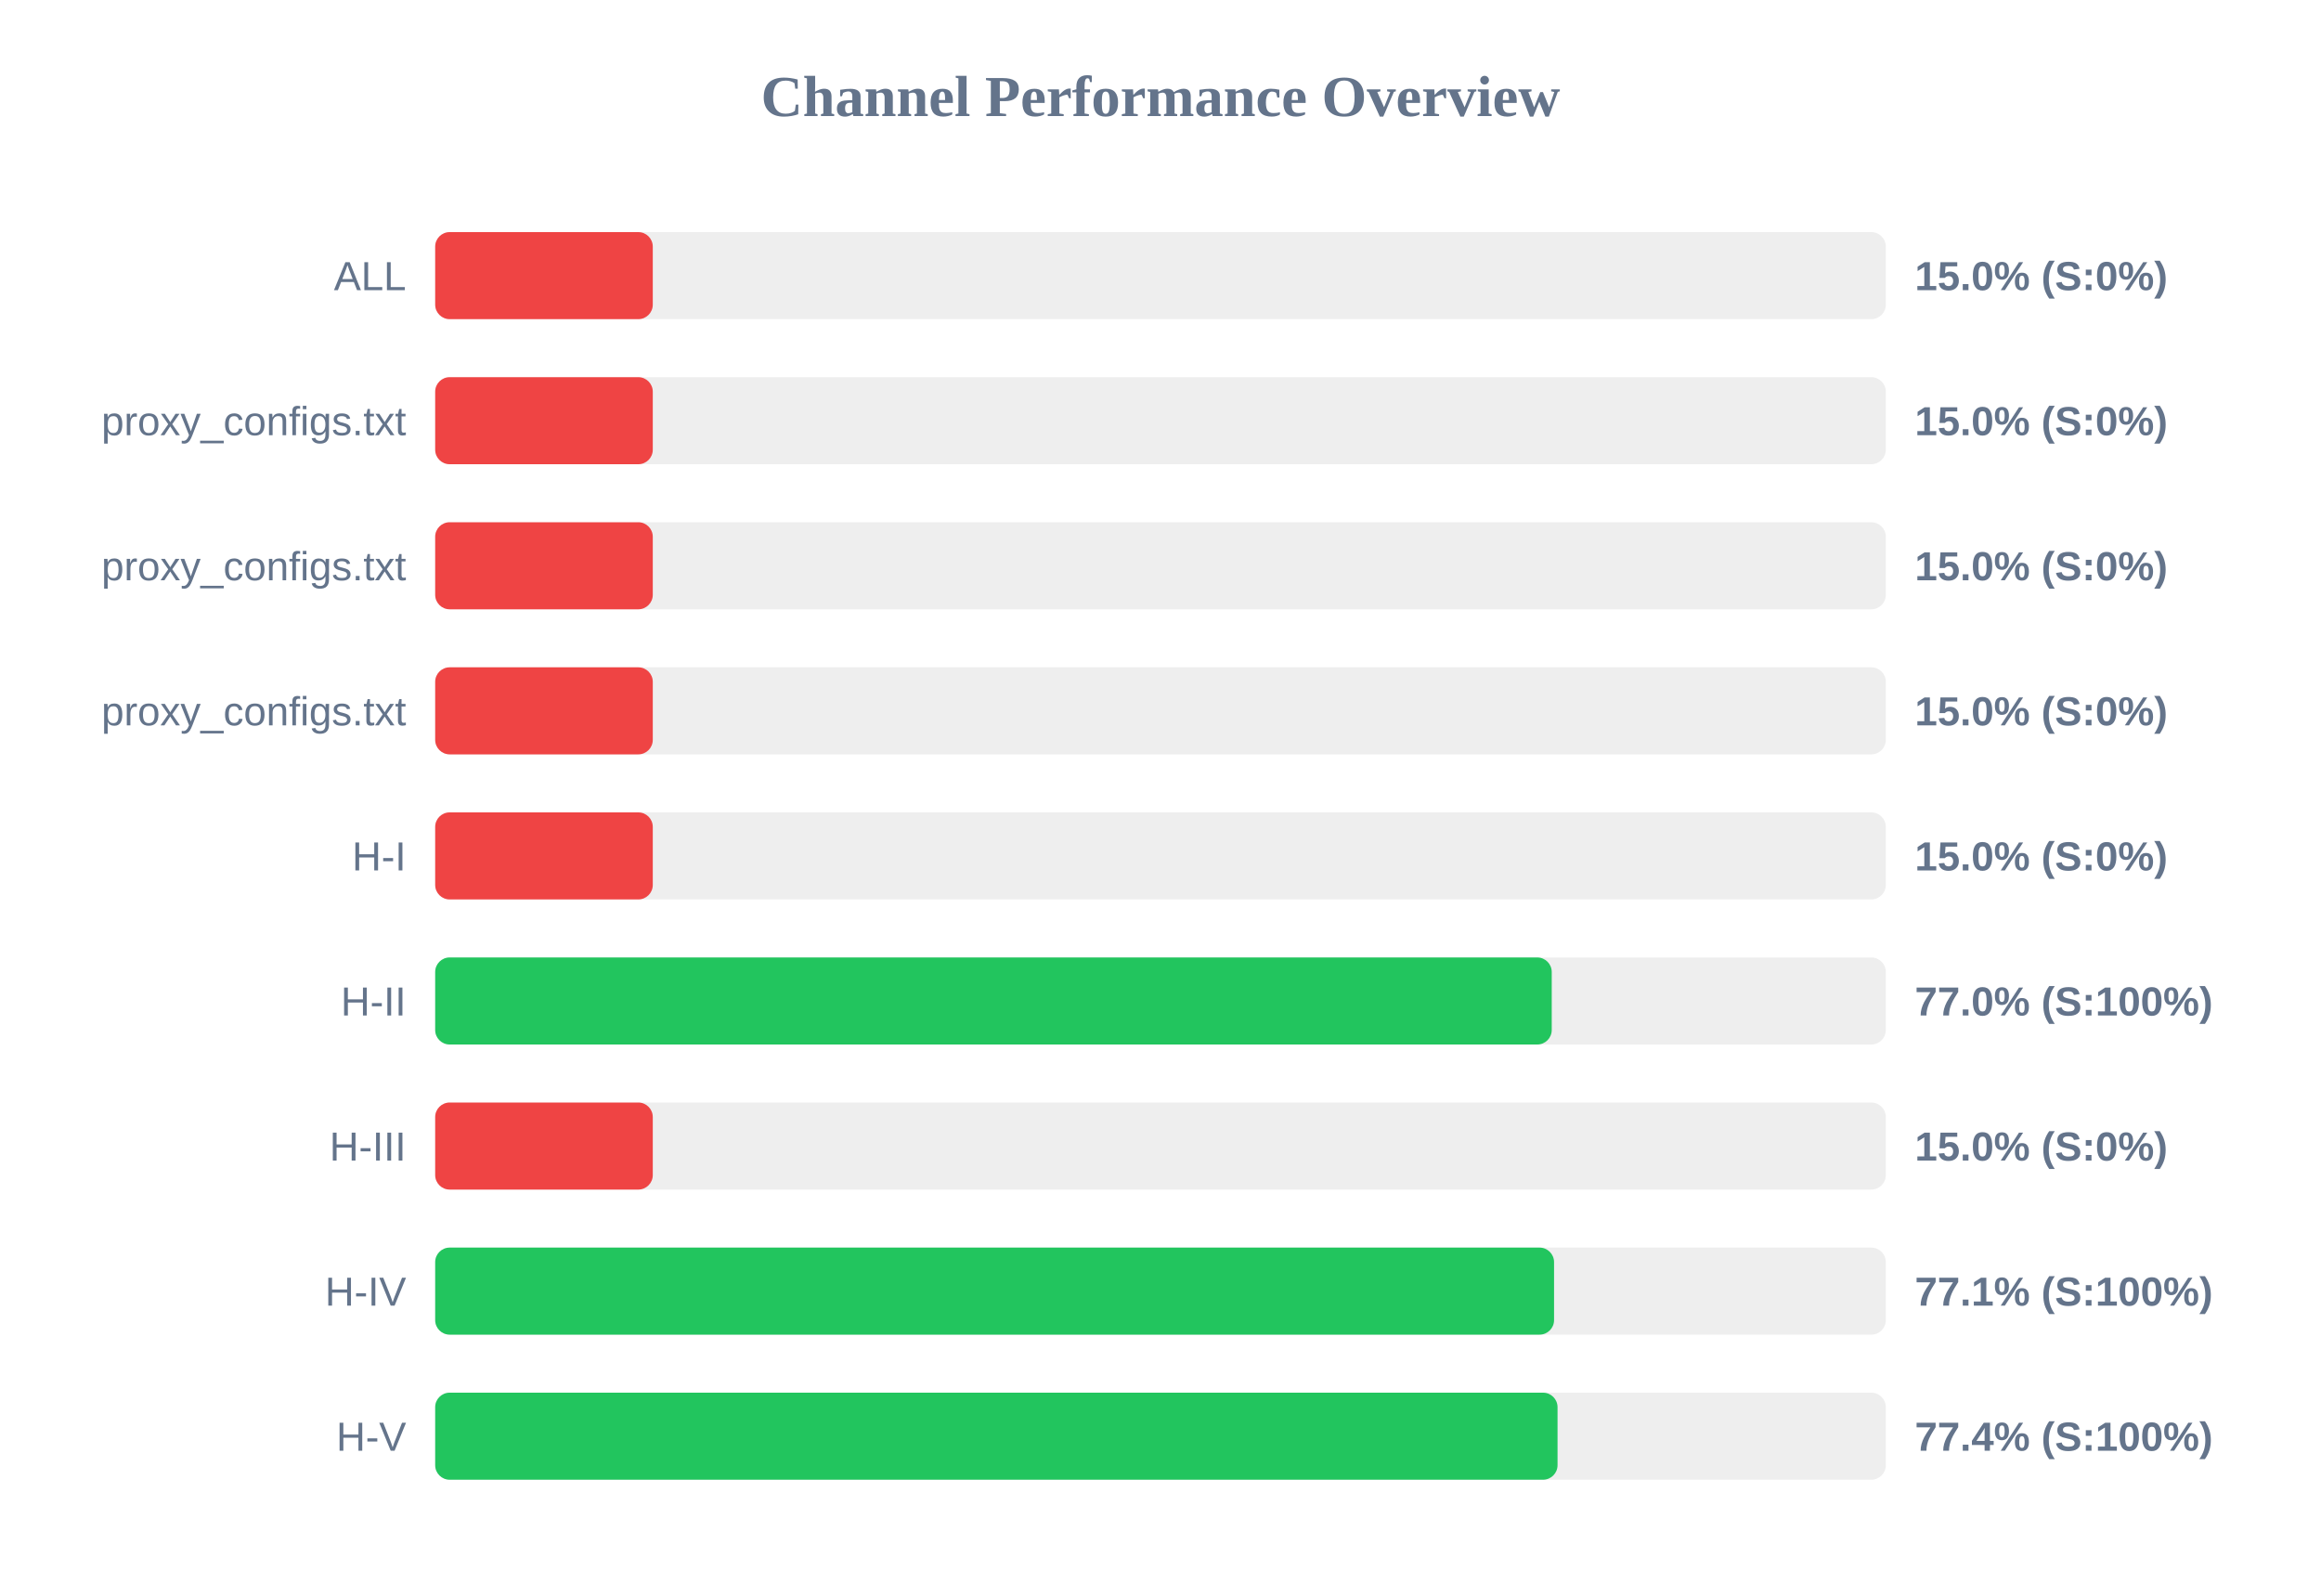
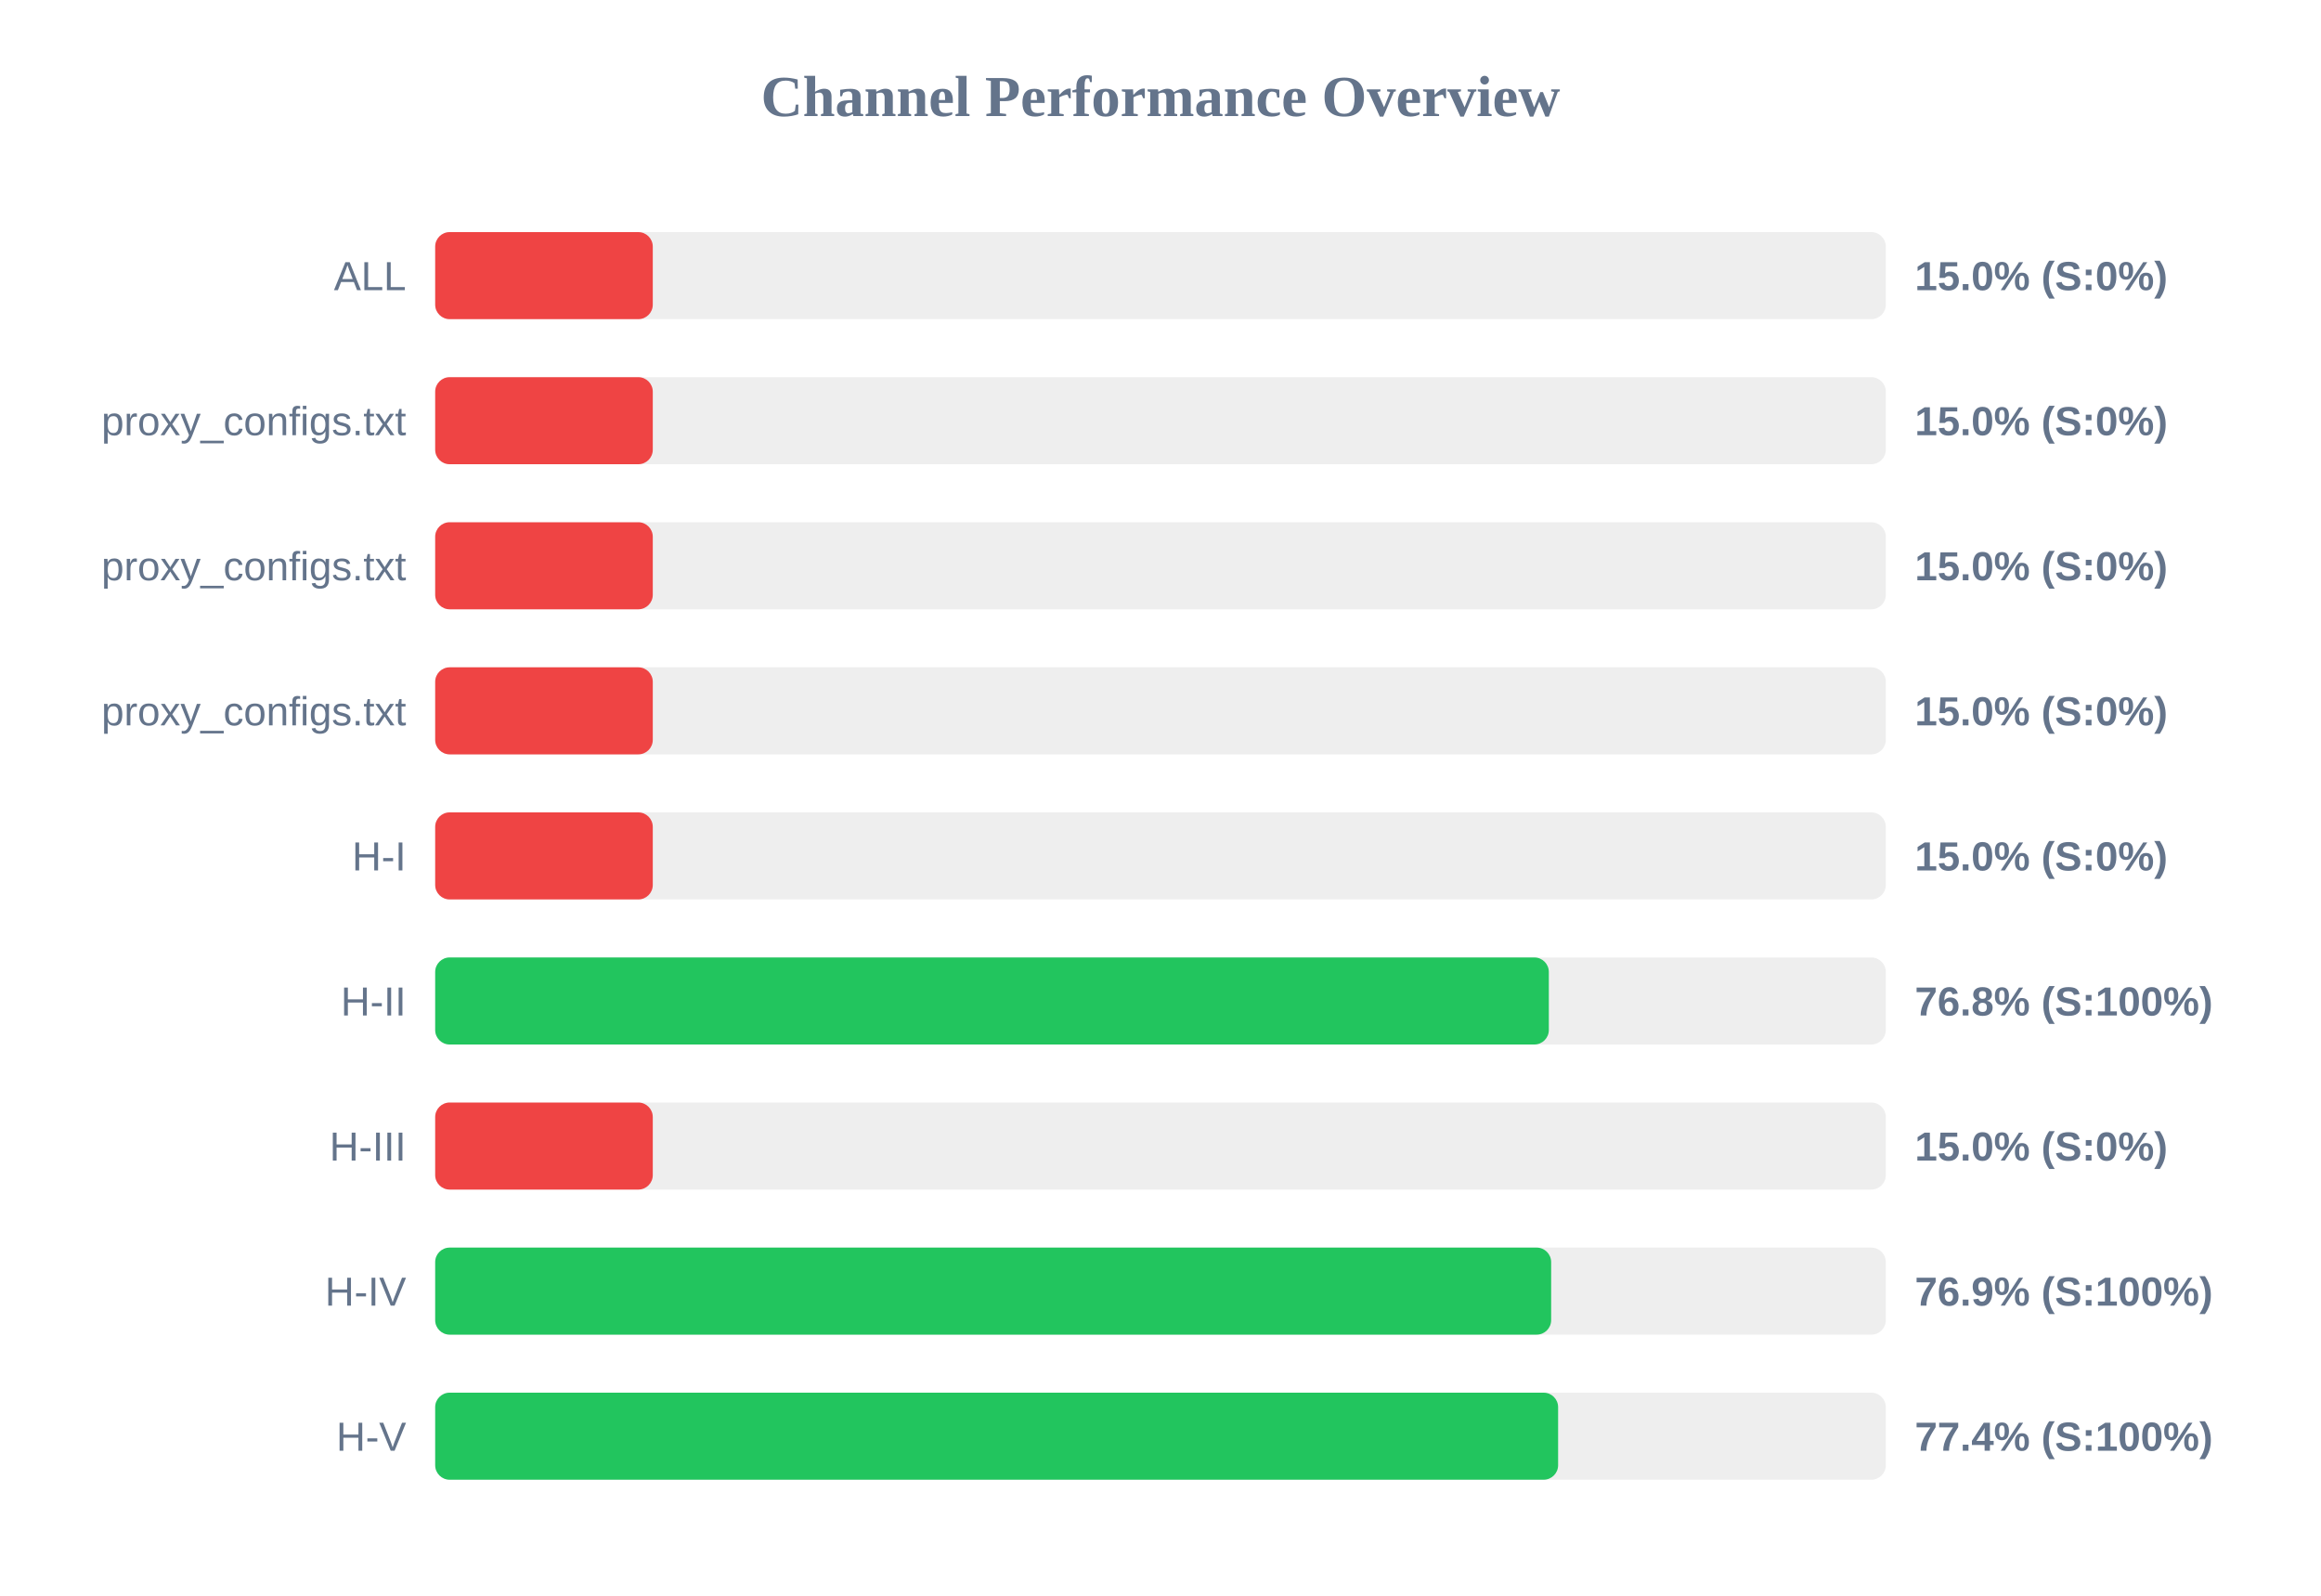
<svg xmlns="http://www.w3.org/2000/svg" width="800" height="550" version="1.1">
  <style>
        .row { font: 14px Arial; fill: #64748b; }
        .score { font: bold 14px Arial; fill: #64748b; }
    </style>
  <text x="400" y="40" text-anchor="middle" font-size="20px" font-weight="bold" fill="#64748b">Channel Performance Overview</text>
  <rect x="150" y="80" width="500" height="30" fill="#eee" rx="5" />
  <rect x="150" y="80" width="75.0" height="30" fill="#ef4444" rx="5" />
  <text x="140" y="100" text-anchor="end" class="row">ALL</text>
  <text x="660" y="100" text-anchor="start" class="score">15.0% (S:0%)</text>
  <rect x="150" y="130" width="500" height="30" fill="#eee" rx="5" />
  <rect x="150" y="130" width="75.0" height="30" fill="#ef4444" rx="5" />
  <text x="140" y="150" text-anchor="end" class="row">proxy_configs.txt</text>
  <text x="660" y="150" text-anchor="start" class="score">15.0% (S:0%)</text>
  <rect x="150" y="180" width="500" height="30" fill="#eee" rx="5" />
  <rect x="150" y="180" width="75.0" height="30" fill="#ef4444" rx="5" />
  <text x="140" y="200" text-anchor="end" class="row">proxy_configs.txt</text>
  <text x="660" y="200" text-anchor="start" class="score">15.0% (S:0%)</text>
  <rect x="150" y="230" width="500" height="30" fill="#eee" rx="5" />
  <rect x="150" y="230" width="75.0" height="30" fill="#ef4444" rx="5" />
  <text x="140" y="250" text-anchor="end" class="row">proxy_configs.txt</text>
  <text x="660" y="250" text-anchor="start" class="score">15.0% (S:0%)</text>
  <rect x="150" y="280" width="500" height="30" fill="#eee" rx="5" />
  <rect x="150" y="280" width="75.0" height="30" fill="#ef4444" rx="5" />
  <text x="140" y="300" text-anchor="end" class="row">H-I</text>
  <text x="660" y="300" text-anchor="start" class="score">15.0% (S:0%)</text>
  <rect x="150" y="330" width="500" height="30" fill="#eee" rx="5" />
-   <rect x="150" y="330" width="384.85" height="30" fill="#22c55e" rx="5" />
+   <rect x="150" y="330" width="383.85" height="30" fill="#22c55e" rx="5" />
  <text x="140" y="350" text-anchor="end" class="row">H-II</text>
-   <text x="660" y="350" text-anchor="start" class="score">77.0% (S:100%)</text>
+   <text x="660" y="350" text-anchor="start" class="score">76.8% (S:100%)</text>
  <rect x="150" y="380" width="500" height="30" fill="#eee" rx="5" />
  <rect x="150" y="380" width="75.0" height="30" fill="#ef4444" rx="5" />
  <text x="140" y="400" text-anchor="end" class="row">H-III</text>
  <text x="660" y="400" text-anchor="start" class="score">15.0% (S:0%)</text>
  <rect x="150" y="430" width="500" height="30" fill="#eee" rx="5" />
-   <rect x="150" y="430" width="385.65" height="30" fill="#22c55e" rx="5" />
+   <rect x="150" y="430" width="384.65" height="30" fill="#22c55e" rx="5" />
  <text x="140" y="450" text-anchor="end" class="row">H-IV</text>
-   <text x="660" y="450" text-anchor="start" class="score">77.1% (S:100%)</text>
+   <text x="660" y="450" text-anchor="start" class="score">76.9% (S:100%)</text>
  <rect x="150" y="480" width="500" height="30" fill="#eee" rx="5" />
-   <rect x="150" y="480" width="386.85" height="30" fill="#22c55e" rx="5" />
+   <rect x="150" y="480" width="387.05" height="30" fill="#22c55e" rx="5" />
  <text x="140" y="500" text-anchor="end" class="row">H-V</text>
  <text x="660" y="500" text-anchor="start" class="score">77.4% (S:100%)</text>
</svg>
